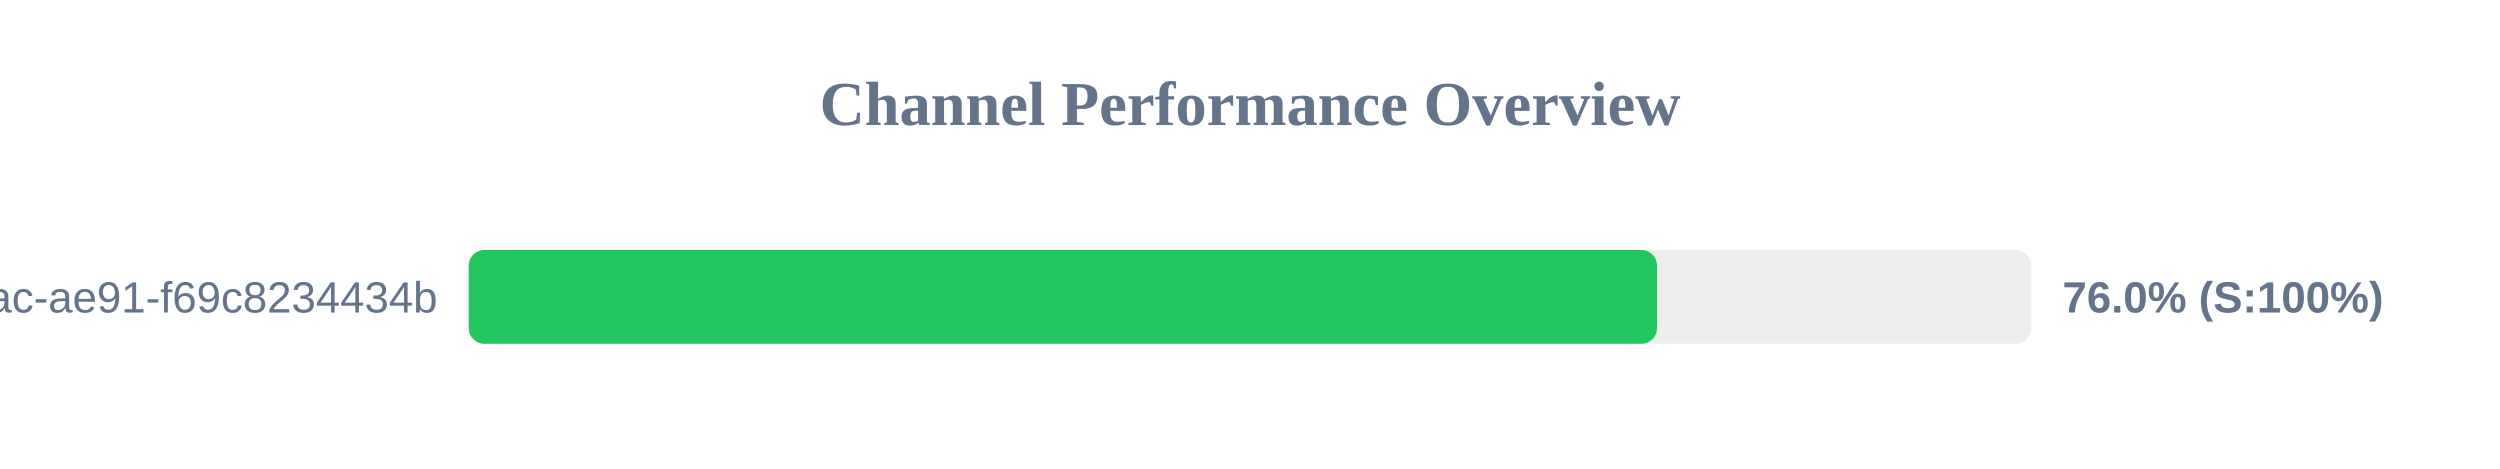
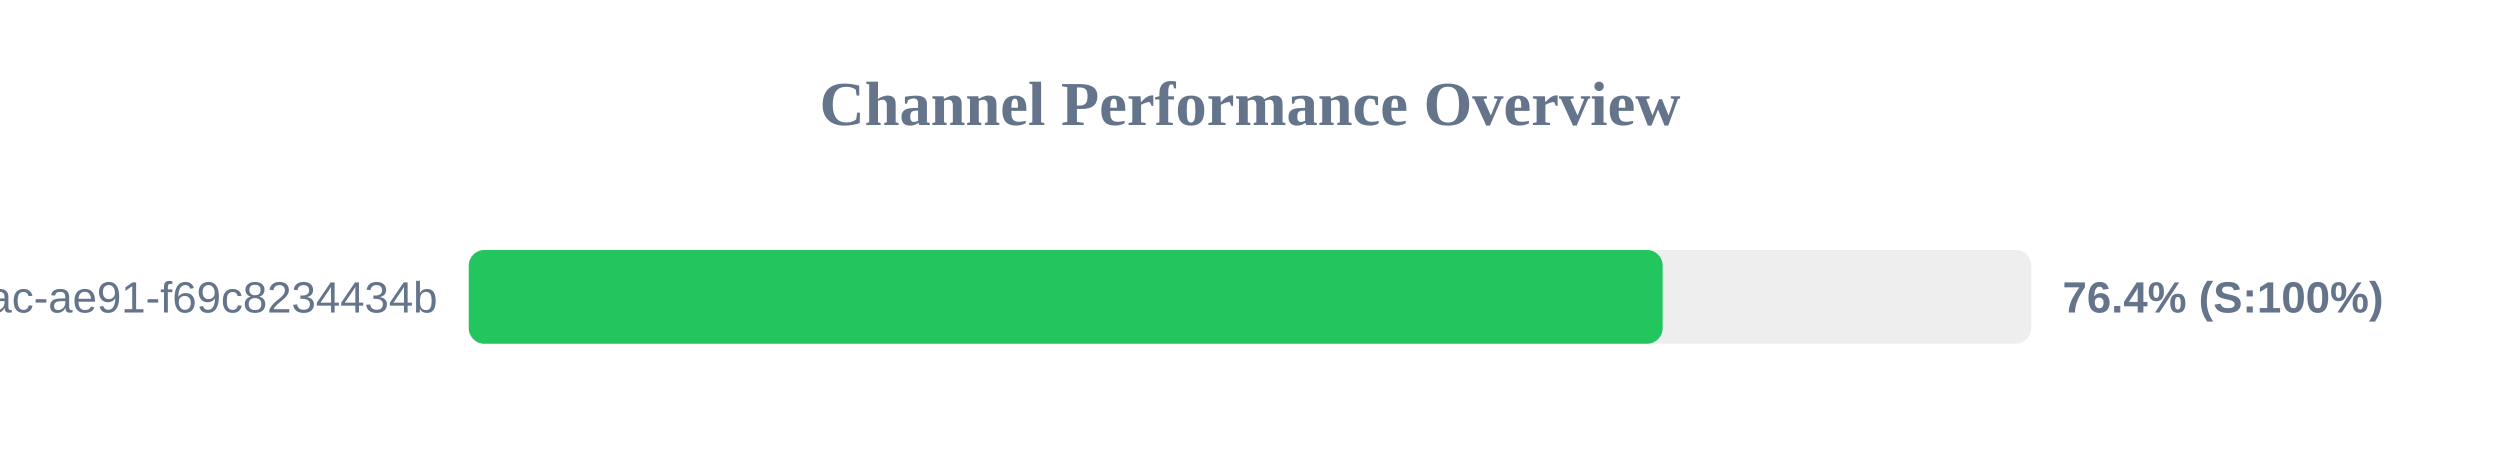
<svg xmlns="http://www.w3.org/2000/svg" width="800" height="150" version="1.1">
  <style>
        .row { font: 14px Arial; fill: #64748b; }
        .score { font: bold 14px Arial; fill: #64748b; }
    </style>
  <text x="400" y="40" text-anchor="middle" font-size="20px" font-weight="bold" fill="#64748b">Channel Performance Overview</text>
  <rect x="150" y="80" width="500" height="30" fill="#eee" rx="5" />
-   <rect x="150" y="80" width="380.25" height="30" fill="#22c55e" rx="5" />
+   <rect x="150" y="80" width="382.05" height="30" fill="#22c55e" rx="5" />
  <text x="140" y="100" text-anchor="end" class="row">?uuid=942b9cb8-92fa-46ac-ae91-f69c8234434b</text>
-   <text x="660" y="100" text-anchor="start" class="score">76.0% (S:100%)</text>
+   <text x="660" y="100" text-anchor="start" class="score">76.4% (S:100%)</text>
</svg>
